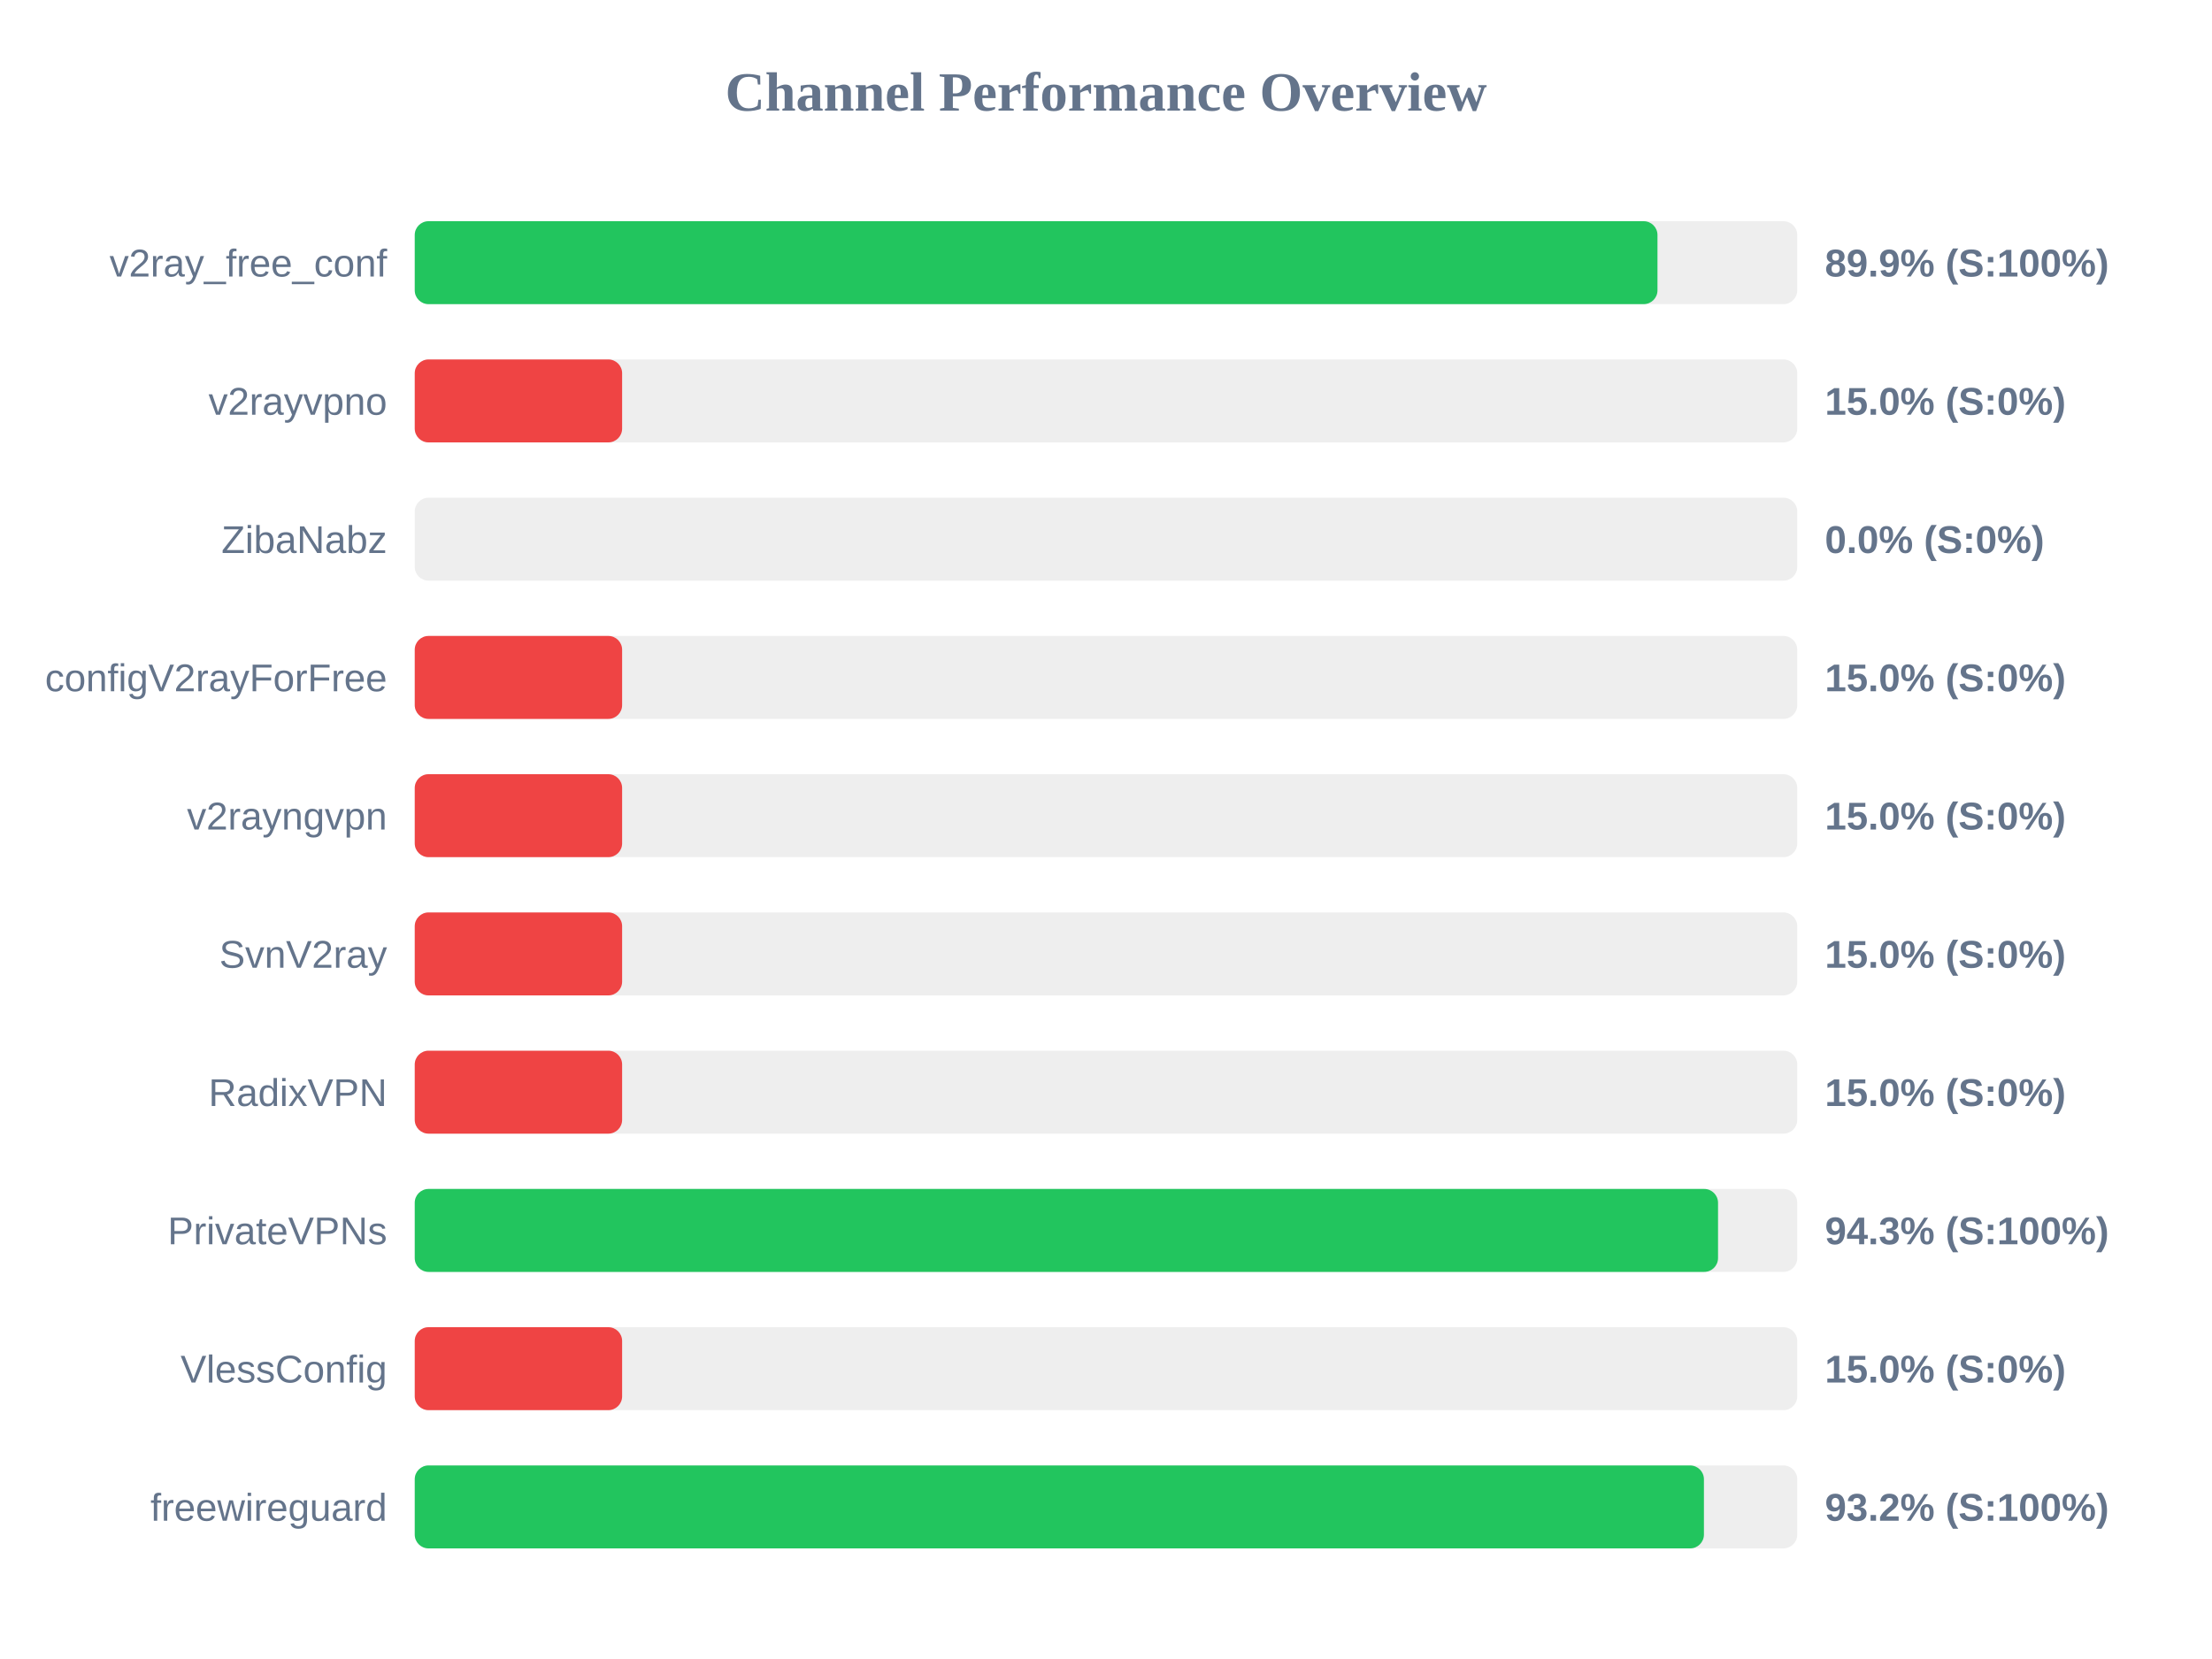
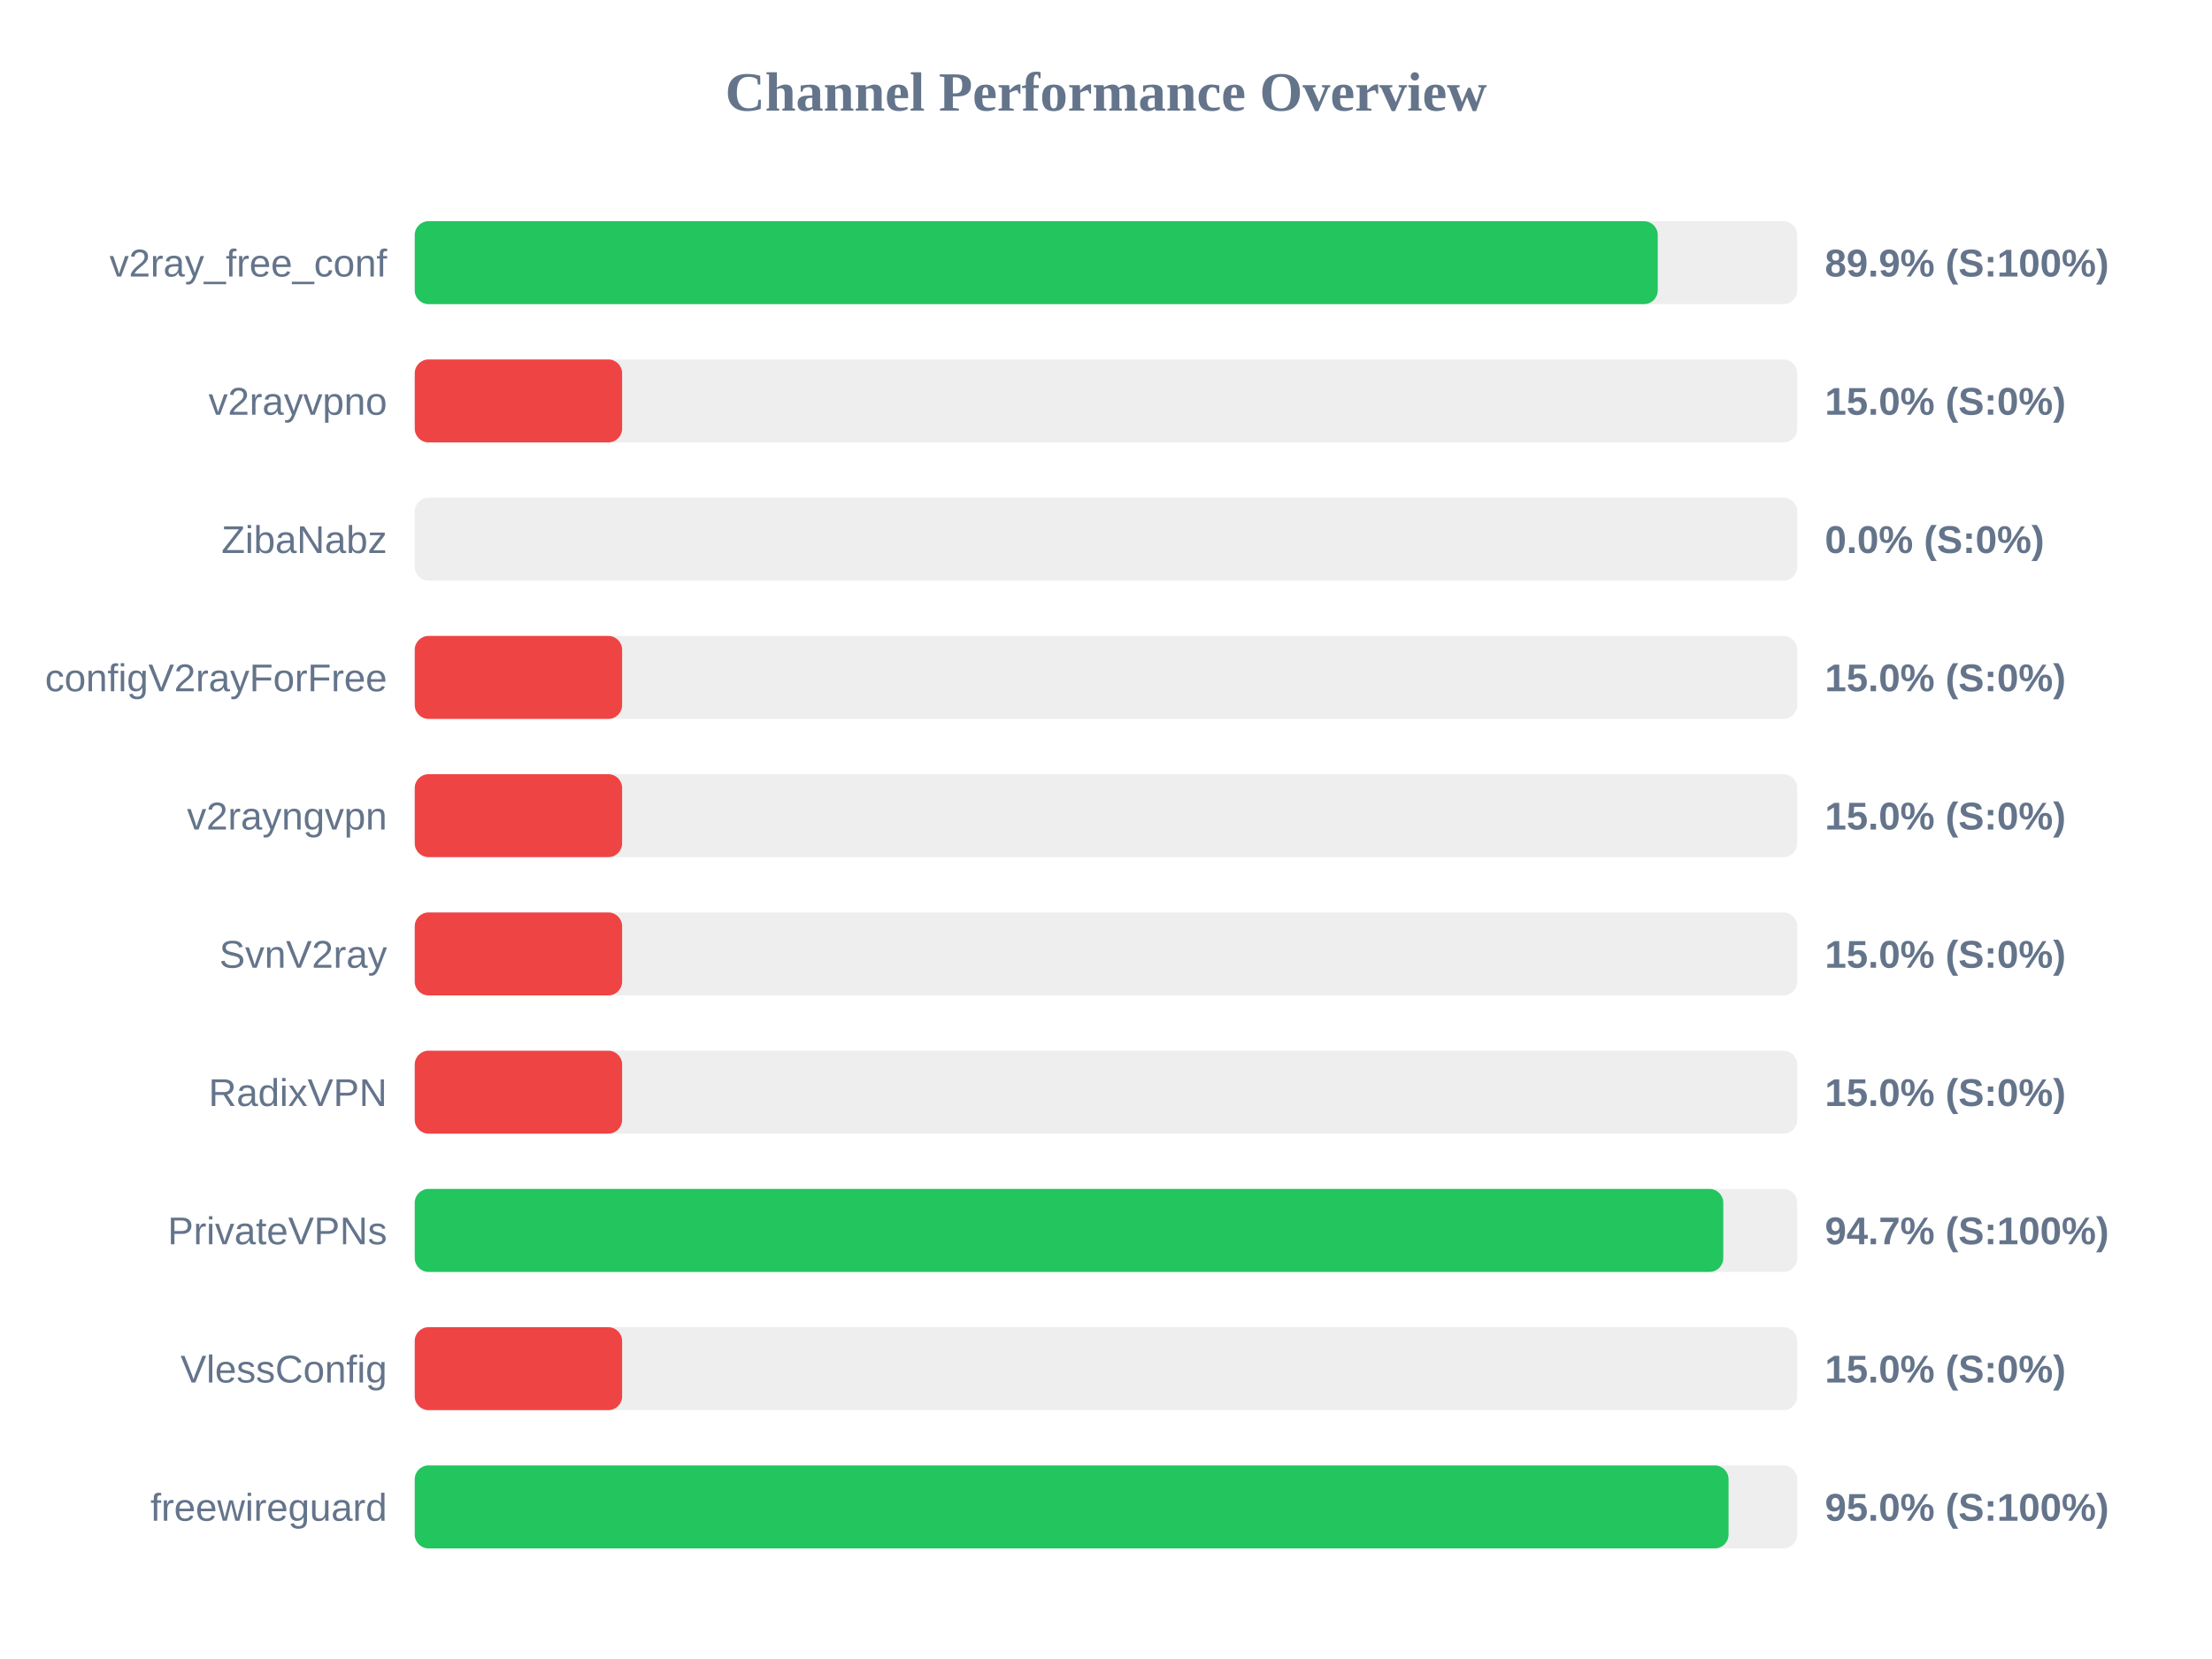
<svg xmlns="http://www.w3.org/2000/svg" width="800" height="600" version="1.1">
  <style>
        .row { font: 14px Arial; fill: #64748b; }
        .score { font: bold 14px Arial; fill: #64748b; }
    </style>
  <text x="400" y="40" text-anchor="middle" font-size="20px" font-weight="bold" fill="#64748b">Channel Performance Overview</text>
  <rect x="150" y="80" width="500" height="30" fill="#eee" rx="5" />
-   <rect x="150" y="80" width="449.45" height="30" fill="#22c55e" rx="5" />
+   <rect x="150" y="80" width="449.55" height="30" fill="#22c55e" rx="5" />
  <text x="140" y="100" text-anchor="end" class="row">v2ray_free_conf</text>
  <text x="660" y="100" text-anchor="start" class="score">89.9% (S:100%)</text>
  <rect x="150" y="130" width="500" height="30" fill="#eee" rx="5" />
  <rect x="150" y="130" width="75.0" height="30" fill="#ef4444" rx="5" />
  <text x="140" y="150" text-anchor="end" class="row">v2rayvpno</text>
  <text x="660" y="150" text-anchor="start" class="score">15.0% (S:0%)</text>
  <rect x="150" y="180" width="500" height="30" fill="#eee" rx="5" />
  <rect x="150" y="180" width="0.0" height="30" fill="#ef4444" rx="5" />
  <text x="140" y="200" text-anchor="end" class="row">ZibaNabz</text>
  <text x="660" y="200" text-anchor="start" class="score">0.0% (S:0%)</text>
  <rect x="150" y="230" width="500" height="30" fill="#eee" rx="5" />
  <rect x="150" y="230" width="75.0" height="30" fill="#ef4444" rx="5" />
  <text x="140" y="250" text-anchor="end" class="row">configV2rayForFree</text>
  <text x="660" y="250" text-anchor="start" class="score">15.0% (S:0%)</text>
  <rect x="150" y="280" width="500" height="30" fill="#eee" rx="5" />
  <rect x="150" y="280" width="75.0" height="30" fill="#ef4444" rx="5" />
  <text x="140" y="300" text-anchor="end" class="row">v2rayngvpn</text>
  <text x="660" y="300" text-anchor="start" class="score">15.0% (S:0%)</text>
  <rect x="150" y="330" width="500" height="30" fill="#eee" rx="5" />
  <rect x="150" y="330" width="75.0" height="30" fill="#ef4444" rx="5" />
  <text x="140" y="350" text-anchor="end" class="row">SvnV2ray</text>
  <text x="660" y="350" text-anchor="start" class="score">15.0% (S:0%)</text>
  <rect x="150" y="380" width="500" height="30" fill="#eee" rx="5" />
  <rect x="150" y="380" width="75.0" height="30" fill="#ef4444" rx="5" />
  <text x="140" y="400" text-anchor="end" class="row">RadixVPN</text>
  <text x="660" y="400" text-anchor="start" class="score">15.0% (S:0%)</text>
  <rect x="150" y="430" width="500" height="30" fill="#eee" rx="5" />
-   <rect x="150" y="430" width="471.35" height="30" fill="#22c55e" rx="5" />
+   <rect x="150" y="430" width="473.25" height="30" fill="#22c55e" rx="5" />
  <text x="140" y="450" text-anchor="end" class="row">PrivateVPNs</text>
-   <text x="660" y="450" text-anchor="start" class="score">94.3% (S:100%)</text>
+   <text x="660" y="450" text-anchor="start" class="score">94.7% (S:100%)</text>
  <rect x="150" y="480" width="500" height="30" fill="#eee" rx="5" />
  <rect x="150" y="480" width="75.0" height="30" fill="#ef4444" rx="5" />
  <text x="140" y="500" text-anchor="end" class="row">VlessConfig</text>
  <text x="660" y="500" text-anchor="start" class="score">15.0% (S:0%)</text>
  <rect x="150" y="530" width="500" height="30" fill="#eee" rx="5" />
-   <rect x="150" y="530" width="466.25" height="30" fill="#22c55e" rx="5" />
+   <rect x="150" y="530" width="475.15" height="30" fill="#22c55e" rx="5" />
  <text x="140" y="550" text-anchor="end" class="row">freewireguard</text>
-   <text x="660" y="550" text-anchor="start" class="score">93.2% (S:100%)</text>
+   <text x="660" y="550" text-anchor="start" class="score">95.0% (S:100%)</text>
</svg>
